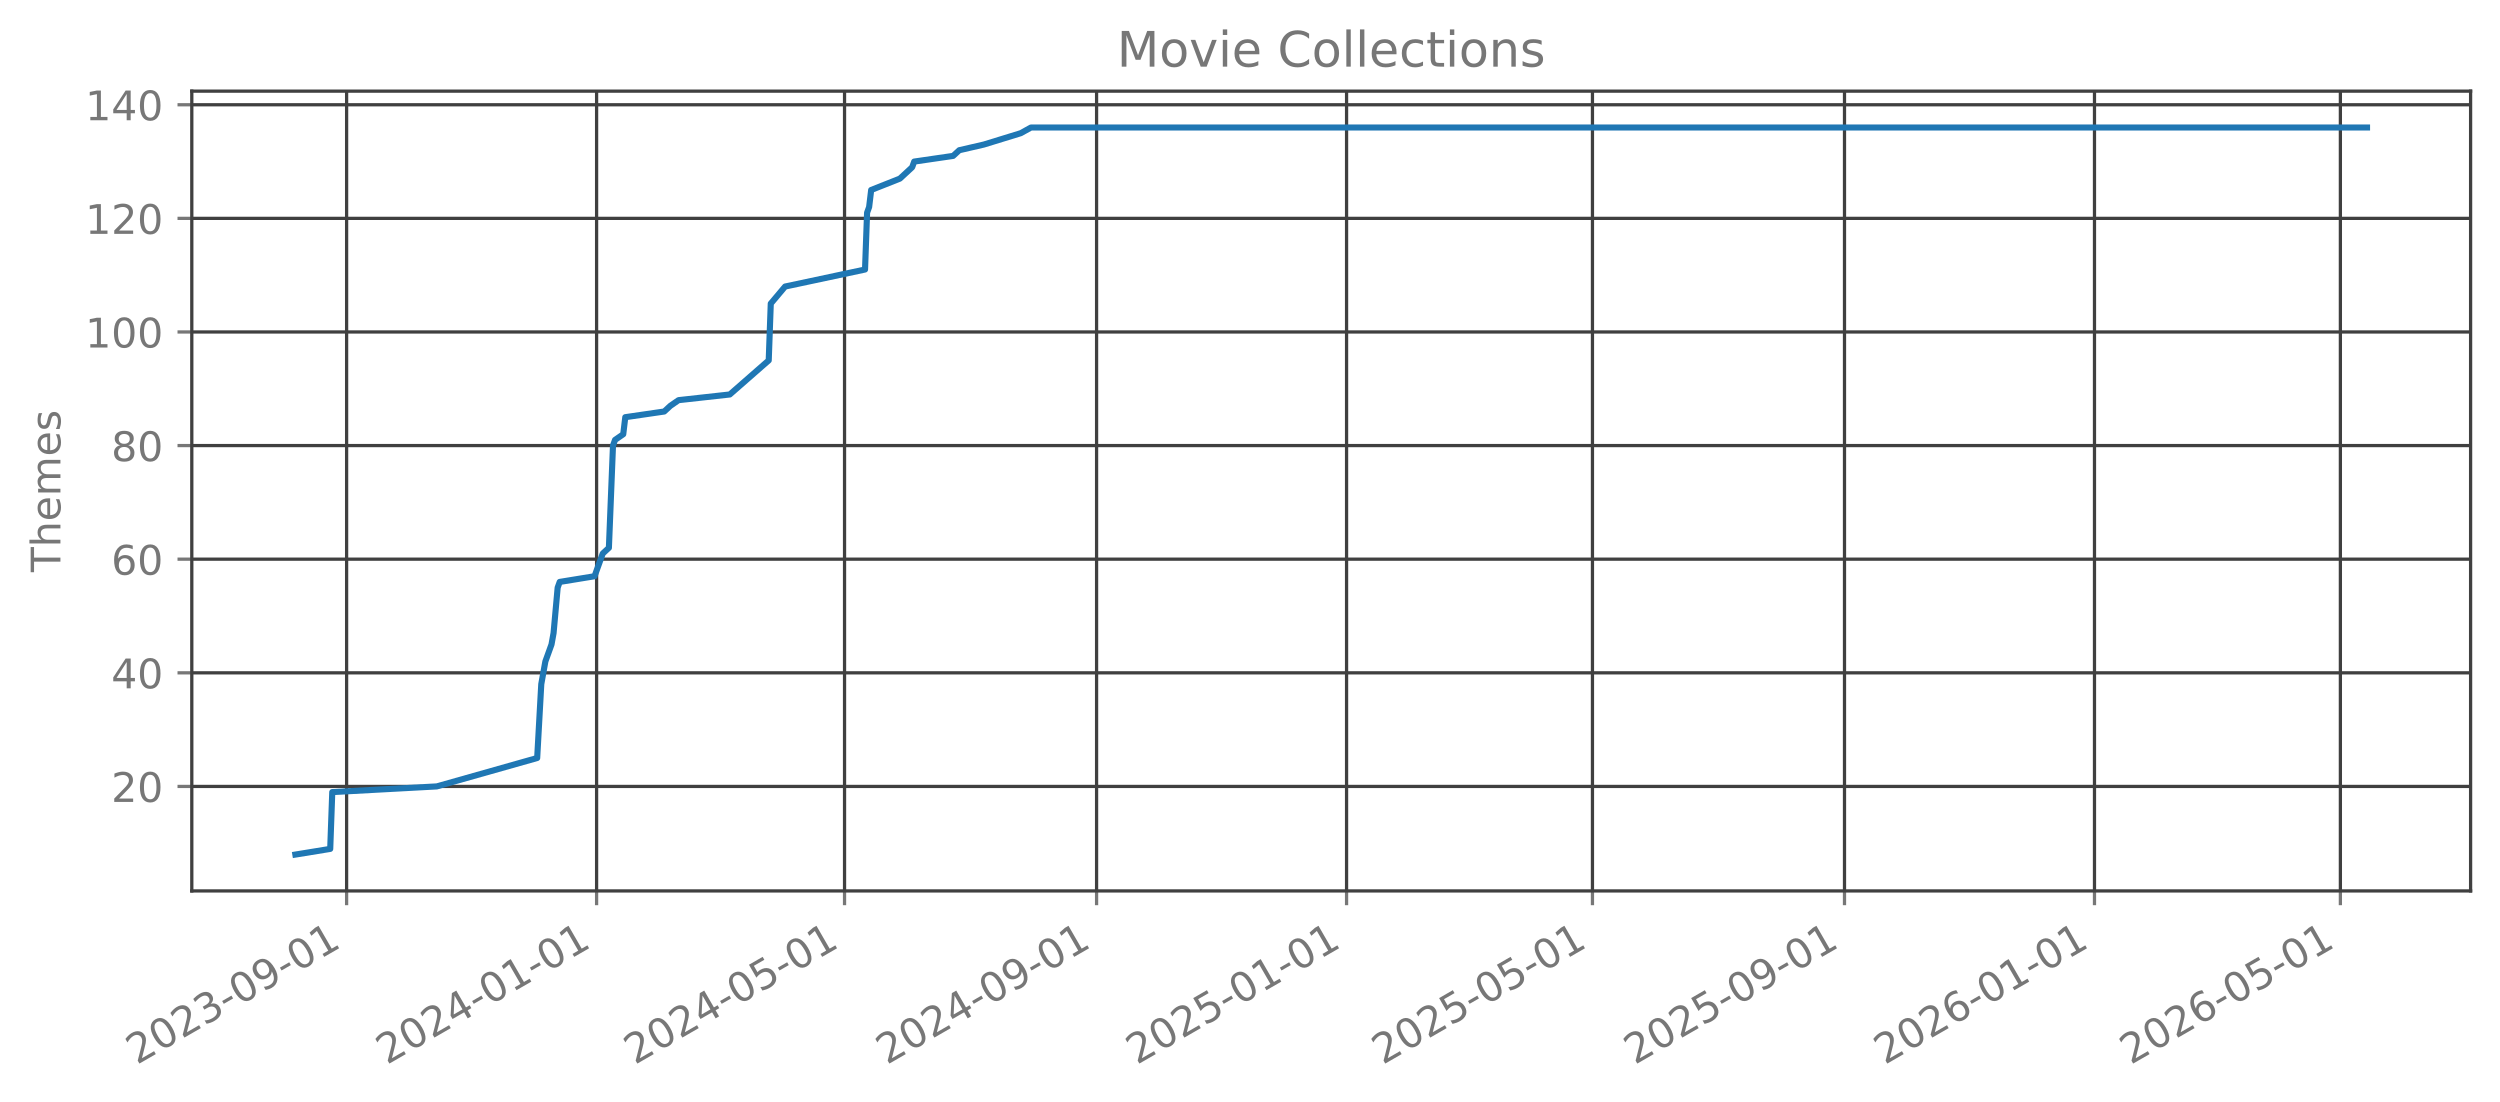
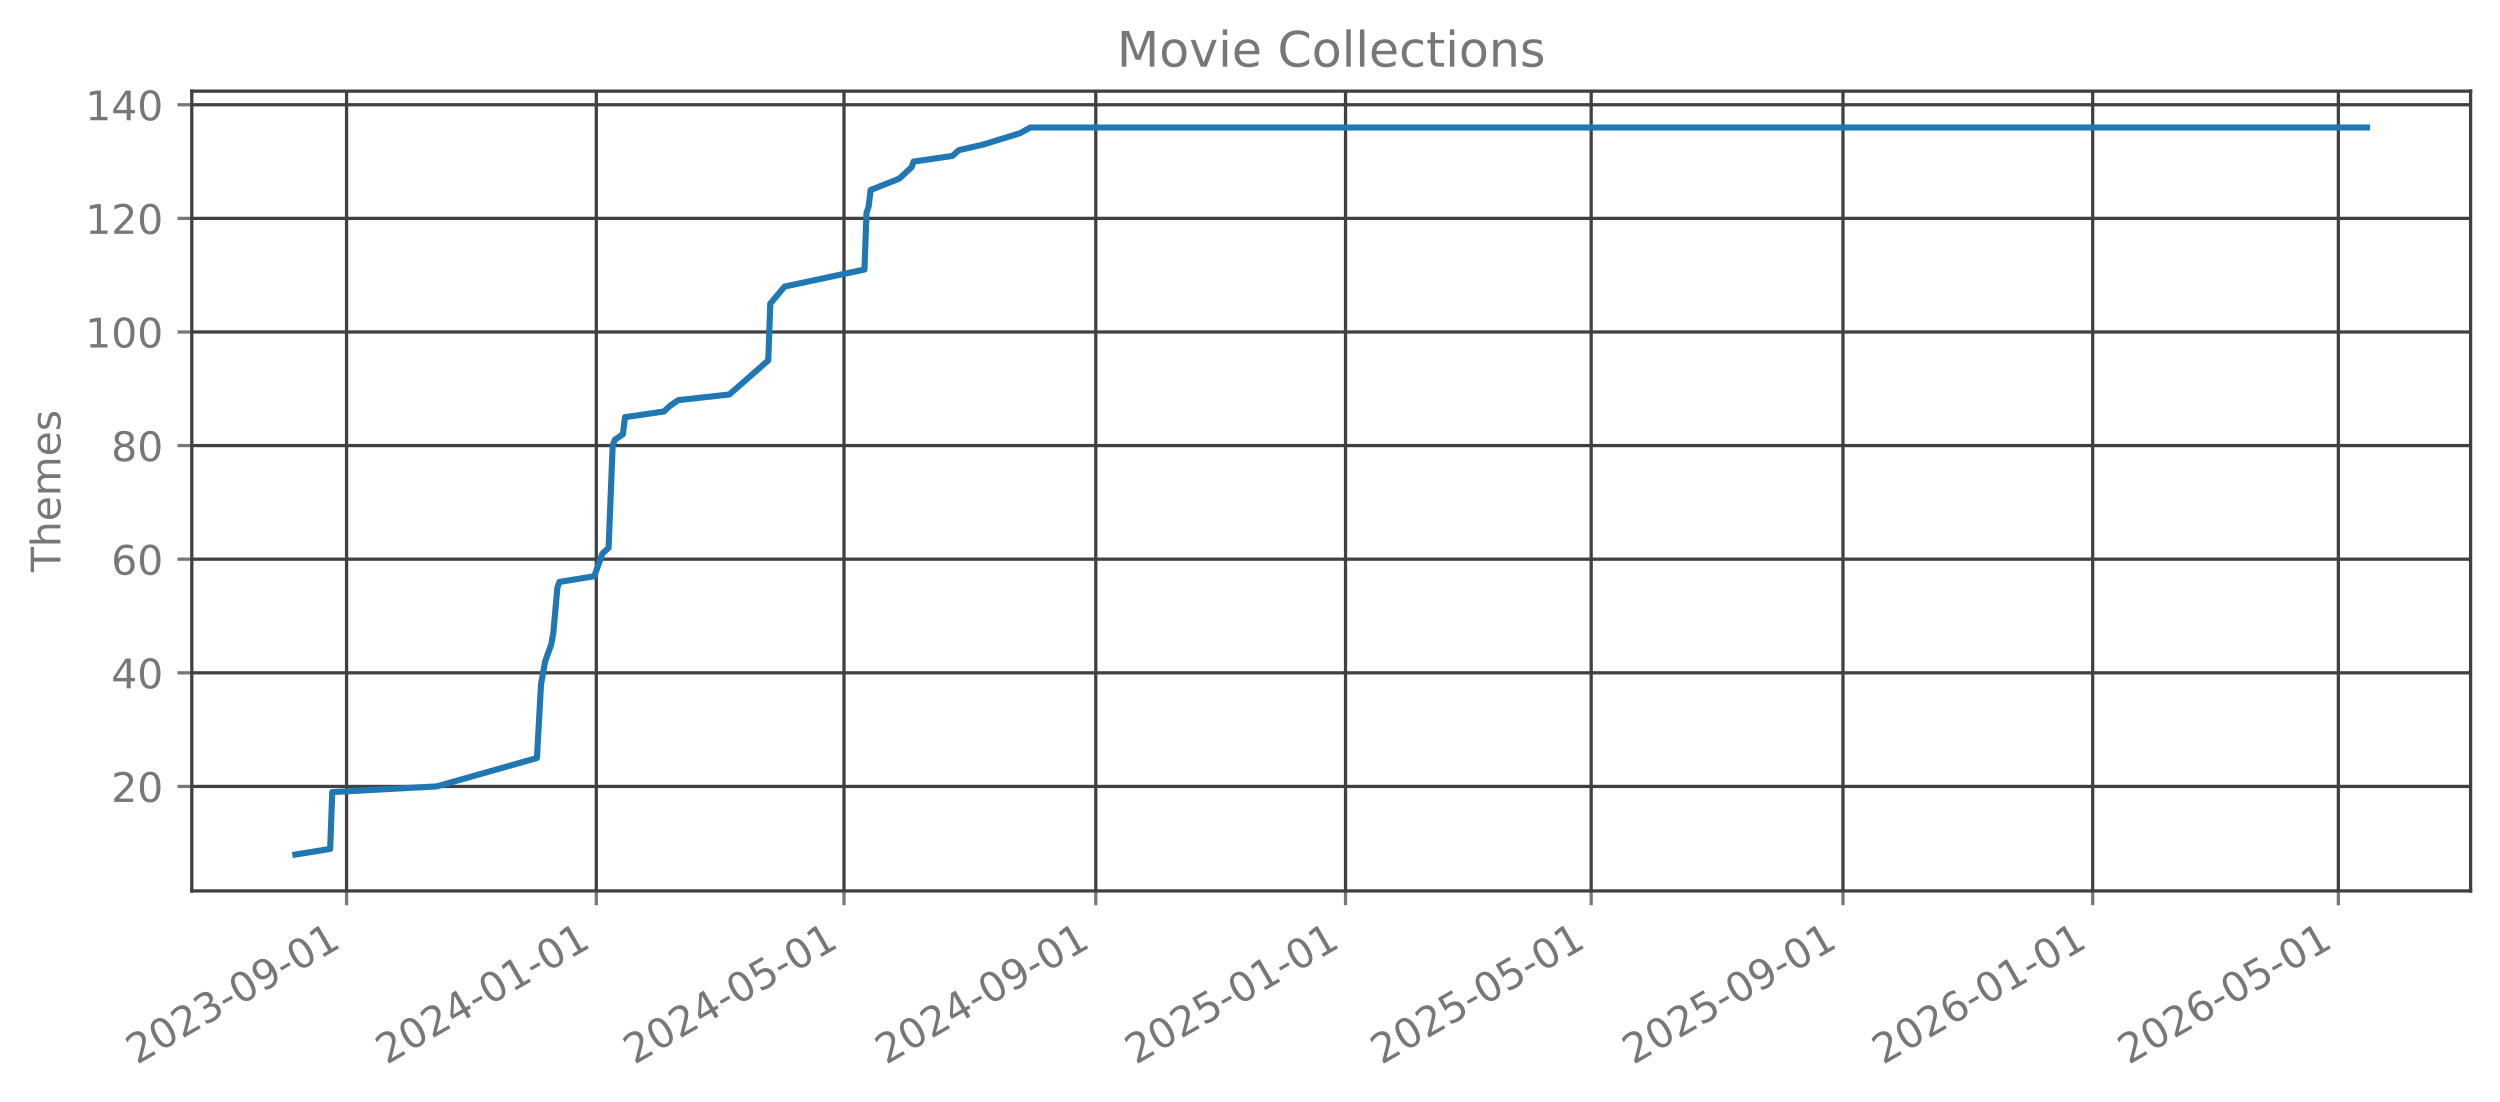
<svg xmlns="http://www.w3.org/2000/svg" xmlns:xlink="http://www.w3.org/1999/xlink" width="612.166pt" height="269.797pt" viewBox="0 0 612.166 269.797" version="1.1">
  <defs>
    <style type="text/css">*{stroke-linejoin: round; stroke-linecap: butt}</style>
  </defs>
  <g id="figure_1">
    <g id="patch_1">
      <path d="M 0 269.797  L 612.166 269.797  L 612.166 0  L 0 0  L 0 269.797  z " style="fill: none; opacity: 0" />
    </g>
    <g id="axes_1">
      <g id="patch_2">
        <path d="M 46.966 218.158  L 604.966 218.158  L 604.966 22.318  L 46.966 22.318  L 46.966 218.158  z " style="fill: none; opacity: 0" />
      </g>
      <g id="matplotlib.axis_1">
        <g id="xtick_1">
          <g id="line2d_1">
-             <path d="M 84.873 218.158  L 84.873 22.318  " clip-path="url(#p9f748b1e43)" style="fill: none; stroke: #404040; stroke-width: 0.8; stroke-linecap: square" />
+             <path d="M 84.861 218.158  L 84.861 22.318  " clip-path="url(#p1a452c15cf)" style="fill: none; stroke: #404040; stroke-width: 0.8; stroke-linecap: square" />
          </g>
          <g id="line2d_2">
            <defs>
-               <path id="m0e6f3beef8" d="M 0 0  L 0 3.5  " style="stroke: #777777; stroke-width: 0.8" />
+               <path id="me91f9dde58" d="M 0 0  L 0 3.5  " style="stroke: #777777; stroke-width: 0.8" />
            </defs>
            <g>
-               <use xlink:href="#m0e6f3beef8" x="84.873" y="218.158" style="fill: #777777; stroke: #777777; stroke-width: 0.8" />
+               <use xlink:href="#me91f9dde58" x="84.861" y="218.158" style="fill: #777777; stroke: #777777; stroke-width: 0.8" />
            </g>
          </g>
          <g id="text_1">
-             <g style="fill: #777777" transform="translate(33.50365 260.7964) rotate(-30) scale(0.1 -0.1)">
+             <g style="fill: #777777" transform="translate(33.49125 260.7964) rotate(-30) scale(0.1 -0.1)">
              <defs>
                <path id="DejaVuSans-32" d="M 1228 531  L 3431 531  L 3431 0  L 469 0  L 469 531  Q 828 903 1448 1529  Q 2069 2156 2228 2338  Q 2531 2678 2651 2914  Q 2772 3150 2772 3378  Q 2772 3750 2511 3984  Q 2250 4219 1831 4219  Q 1534 4219 1204 4116  Q 875 4013 500 3803  L 500 4441  Q 881 4594 1212 4672  Q 1544 4750 1819 4750  Q 2544 4750 2975 4387  Q 3406 4025 3406 3419  Q 3406 3131 3298 2873  Q 3191 2616 2906 2266  Q 2828 2175 2409 1742  Q 1991 1309 1228 531  z " transform="scale(0.015625)" />
                <path id="DejaVuSans-30" d="M 2034 4250  Q 1547 4250 1301 3770  Q 1056 3291 1056 2328  Q 1056 1369 1301 889  Q 1547 409 2034 409  Q 2525 409 2770 889  Q 3016 1369 3016 2328  Q 3016 3291 2770 3770  Q 2525 4250 2034 4250  z M 2034 4750  Q 2819 4750 3233 4129  Q 3647 3509 3647 2328  Q 3647 1150 3233 529  Q 2819 -91 2034 -91  Q 1250 -91 836 529  Q 422 1150 422 2328  Q 422 3509 836 4129  Q 1250 4750 2034 4750  z " transform="scale(0.015625)" />
                <path id="DejaVuSans-33" d="M 2597 2516  Q 3050 2419 3304 2112  Q 3559 1806 3559 1356  Q 3559 666 3084 287  Q 2609 -91 1734 -91  Q 1441 -91 1130 -33  Q 819 25 488 141  L 488 750  Q 750 597 1062 519  Q 1375 441 1716 441  Q 2309 441 2620 675  Q 2931 909 2931 1356  Q 2931 1769 2642 2001  Q 2353 2234 1838 2234  L 1294 2234  L 1294 2753  L 1863 2753  Q 2328 2753 2575 2939  Q 2822 3125 2822 3475  Q 2822 3834 2567 4026  Q 2313 4219 1838 4219  Q 1578 4219 1281 4162  Q 984 4106 628 3988  L 628 4550  Q 988 4650 1302 4700  Q 1616 4750 1894 4750  Q 2613 4750 3031 4423  Q 3450 4097 3450 3541  Q 3450 3153 3228 2886  Q 3006 2619 2597 2516  z " transform="scale(0.015625)" />
                <path id="DejaVuSans-2d" d="M 313 2009  L 1997 2009  L 1997 1497  L 313 1497  L 313 2009  z " transform="scale(0.015625)" />
                <path id="DejaVuSans-39" d="M 703 97  L 703 672  Q 941 559 1184 500  Q 1428 441 1663 441  Q 2288 441 2617 861  Q 2947 1281 2994 2138  Q 2813 1869 2534 1725  Q 2256 1581 1919 1581  Q 1219 1581 811 2004  Q 403 2428 403 3163  Q 403 3881 828 4315  Q 1253 4750 1959 4750  Q 2769 4750 3195 4129  Q 3622 3509 3622 2328  Q 3622 1225 3098 567  Q 2575 -91 1691 -91  Q 1453 -91 1209 -44  Q 966 3 703 97  z M 1959 2075  Q 2384 2075 2632 2365  Q 2881 2656 2881 3163  Q 2881 3666 2632 3958  Q 2384 4250 1959 4250  Q 1534 4250 1286 3958  Q 1038 3666 1038 3163  Q 1038 2656 1286 2365  Q 1534 2075 1959 2075  z " transform="scale(0.015625)" />
                <path id="DejaVuSans-31" d="M 794 531  L 1825 531  L 1825 4091  L 703 3866  L 703 4441  L 1819 4666  L 2450 4666  L 2450 531  L 3481 531  L 3481 0  L 794 0  L 794 531  z " transform="scale(0.015625)" />
              </defs>
              <use xlink:href="#DejaVuSans-32" />
              <use xlink:href="#DejaVuSans-30" transform="translate(63.62305 0)" />
              <use xlink:href="#DejaVuSans-32" transform="translate(127.2461 0)" />
              <use xlink:href="#DejaVuSans-33" transform="translate(190.8691 0)" />
              <use xlink:href="#DejaVuSans-2d" transform="translate(254.4922 0)" />
              <use xlink:href="#DejaVuSans-30" transform="translate(290.5762 0)" />
              <use xlink:href="#DejaVuSans-39" transform="translate(354.1992 0)" />
              <use xlink:href="#DejaVuSans-2d" transform="translate(417.8223 0)" />
              <use xlink:href="#DejaVuSans-30" transform="translate(453.9062 0)" />
              <use xlink:href="#DejaVuSans-31" transform="translate(517.5293 0)" />
            </g>
          </g>
        </g>
        <g id="xtick_2">
          <g id="line2d_3">
-             <path d="M 146.087 218.158  L 146.087 22.318  " clip-path="url(#p9f748b1e43)" style="fill: none; stroke: #404040; stroke-width: 0.8; stroke-linecap: square" />
+             <path d="M 146.014 218.158  L 146.014 22.318  " clip-path="url(#p1a452c15cf)" style="fill: none; stroke: #404040; stroke-width: 0.8; stroke-linecap: square" />
          </g>
          <g id="line2d_4">
            <g>
-               <use xlink:href="#m0e6f3beef8" x="146.087" y="218.158" style="fill: #777777; stroke: #777777; stroke-width: 0.8" />
+               <use xlink:href="#me91f9dde58" x="146.014" y="218.158" style="fill: #777777; stroke: #777777; stroke-width: 0.8" />
            </g>
          </g>
          <g id="text_2">
-             <g style="fill: #777777" transform="translate(94.71757 260.7964) rotate(-30) scale(0.1 -0.1)">
+             <g style="fill: #777777" transform="translate(94.64468 260.7964) rotate(-30) scale(0.1 -0.1)">
              <defs>
                <path id="DejaVuSans-34" d="M 2419 4116  L 825 1625  L 2419 1625  L 2419 4116  z M 2253 4666  L 3047 4666  L 3047 1625  L 3713 1625  L 3713 1100  L 3047 1100  L 3047 0  L 2419 0  L 2419 1100  L 313 1100  L 313 1709  L 2253 4666  z " transform="scale(0.015625)" />
              </defs>
              <use xlink:href="#DejaVuSans-32" />
              <use xlink:href="#DejaVuSans-30" transform="translate(63.62305 0)" />
              <use xlink:href="#DejaVuSans-32" transform="translate(127.2461 0)" />
              <use xlink:href="#DejaVuSans-34" transform="translate(190.8691 0)" />
              <use xlink:href="#DejaVuSans-2d" transform="translate(254.4922 0)" />
              <use xlink:href="#DejaVuSans-30" transform="translate(290.5762 0)" />
              <use xlink:href="#DejaVuSans-31" transform="translate(354.1992 0)" />
              <use xlink:href="#DejaVuSans-2d" transform="translate(417.8223 0)" />
              <use xlink:href="#DejaVuSans-30" transform="translate(453.9062 0)" />
              <use xlink:href="#DejaVuSans-31" transform="translate(517.5293 0)" />
            </g>
          </g>
        </g>
        <g id="xtick_3">
          <g id="line2d_5">
-             <path d="M 206.799 218.158  L 206.799 22.318  " clip-path="url(#p9f748b1e43)" style="fill: none; stroke: #404040; stroke-width: 0.8; stroke-linecap: square" />
+             <path d="M 206.666 218.158  L 206.666 22.318  " clip-path="url(#p1a452c15cf)" style="fill: none; stroke: #404040; stroke-width: 0.8; stroke-linecap: square" />
          </g>
          <g id="line2d_6">
            <g>
-               <use xlink:href="#m0e6f3beef8" x="206.799" y="218.158" style="fill: #777777; stroke: #777777; stroke-width: 0.8" />
+               <use xlink:href="#me91f9dde58" x="206.666" y="218.158" style="fill: #777777; stroke: #777777; stroke-width: 0.8" />
            </g>
          </g>
          <g id="text_3">
-             <g style="fill: #777777" transform="translate(155.4297 260.7964) rotate(-30) scale(0.1 -0.1)">
+             <g style="fill: #777777" transform="translate(155.2969 260.7964) rotate(-30) scale(0.1 -0.1)">
              <defs>
                <path id="DejaVuSans-35" d="M 691 4666  L 3169 4666  L 3169 4134  L 1269 4134  L 1269 2991  Q 1406 3038 1543 3061  Q 1681 3084 1819 3084  Q 2600 3084 3056 2656  Q 3513 2228 3513 1497  Q 3513 744 3044 326  Q 2575 -91 1722 -91  Q 1428 -91 1123 -41  Q 819 9 494 109  L 494 744  Q 775 591 1075 516  Q 1375 441 1709 441  Q 2250 441 2565 725  Q 2881 1009 2881 1497  Q 2881 1984 2565 2268  Q 2250 2553 1709 2553  Q 1456 2553 1204 2497  Q 953 2441 691 2322  L 691 4666  z " transform="scale(0.015625)" />
              </defs>
              <use xlink:href="#DejaVuSans-32" />
              <use xlink:href="#DejaVuSans-30" transform="translate(63.62305 0)" />
              <use xlink:href="#DejaVuSans-32" transform="translate(127.2461 0)" />
              <use xlink:href="#DejaVuSans-34" transform="translate(190.8691 0)" />
              <use xlink:href="#DejaVuSans-2d" transform="translate(254.4922 0)" />
              <use xlink:href="#DejaVuSans-30" transform="translate(290.5762 0)" />
              <use xlink:href="#DejaVuSans-35" transform="translate(354.1992 0)" />
              <use xlink:href="#DejaVuSans-2d" transform="translate(417.8223 0)" />
              <use xlink:href="#DejaVuSans-30" transform="translate(453.9062 0)" />
              <use xlink:href="#DejaVuSans-31" transform="translate(517.5293 0)" />
            </g>
          </g>
        </g>
        <g id="xtick_4">
          <g id="line2d_7">
-             <path d="M 268.515 218.158  L 268.515 22.318  " clip-path="url(#p9f748b1e43)" style="fill: none; stroke: #404040; stroke-width: 0.8; stroke-linecap: square" />
+             <path d="M 268.321 218.158  L 268.321 22.318  " clip-path="url(#p1a452c15cf)" style="fill: none; stroke: #404040; stroke-width: 0.8; stroke-linecap: square" />
          </g>
          <g id="line2d_8">
            <g>
-               <use xlink:href="#m0e6f3beef8" x="268.515" y="218.158" style="fill: #777777; stroke: #777777; stroke-width: 0.8" />
+               <use xlink:href="#me91f9dde58" x="268.321" y="218.158" style="fill: #777777; stroke: #777777; stroke-width: 0.8" />
            </g>
          </g>
          <g id="text_4">
-             <g style="fill: #777777" transform="translate(217.1454 260.7964) rotate(-30) scale(0.1 -0.1)">
+             <g style="fill: #777777" transform="translate(216.9515 260.7964) rotate(-30) scale(0.1 -0.1)">
              <use xlink:href="#DejaVuSans-32" />
              <use xlink:href="#DejaVuSans-30" transform="translate(63.62305 0)" />
              <use xlink:href="#DejaVuSans-32" transform="translate(127.2461 0)" />
              <use xlink:href="#DejaVuSans-34" transform="translate(190.8691 0)" />
              <use xlink:href="#DejaVuSans-2d" transform="translate(254.4922 0)" />
              <use xlink:href="#DejaVuSans-30" transform="translate(290.5762 0)" />
              <use xlink:href="#DejaVuSans-39" transform="translate(354.1992 0)" />
              <use xlink:href="#DejaVuSans-2d" transform="translate(417.8223 0)" />
              <use xlink:href="#DejaVuSans-30" transform="translate(453.9062 0)" />
              <use xlink:href="#DejaVuSans-31" transform="translate(517.5293 0)" />
            </g>
          </g>
        </g>
        <g id="xtick_5">
          <g id="line2d_9">
-             <path d="M 329.729 218.158  L 329.729 22.318  " clip-path="url(#p9f748b1e43)" style="fill: none; stroke: #404040; stroke-width: 0.8; stroke-linecap: square" />
+             <path d="M 329.474 218.158  L 329.474 22.318  " clip-path="url(#p1a452c15cf)" style="fill: none; stroke: #404040; stroke-width: 0.8; stroke-linecap: square" />
          </g>
          <g id="line2d_10">
            <g>
-               <use xlink:href="#m0e6f3beef8" x="329.729" y="218.158" style="fill: #777777; stroke: #777777; stroke-width: 0.8" />
+               <use xlink:href="#me91f9dde58" x="329.474" y="218.158" style="fill: #777777; stroke: #777777; stroke-width: 0.8" />
            </g>
          </g>
          <g id="text_5">
-             <g style="fill: #777777" transform="translate(278.3593 260.7964) rotate(-30) scale(0.1 -0.1)">
+             <g style="fill: #777777" transform="translate(278.105 260.7964) rotate(-30) scale(0.1 -0.1)">
              <use xlink:href="#DejaVuSans-32" />
              <use xlink:href="#DejaVuSans-30" transform="translate(63.62305 0)" />
              <use xlink:href="#DejaVuSans-32" transform="translate(127.2461 0)" />
              <use xlink:href="#DejaVuSans-35" transform="translate(190.8691 0)" />
              <use xlink:href="#DejaVuSans-2d" transform="translate(254.4922 0)" />
              <use xlink:href="#DejaVuSans-30" transform="translate(290.5762 0)" />
              <use xlink:href="#DejaVuSans-31" transform="translate(354.1992 0)" />
              <use xlink:href="#DejaVuSans-2d" transform="translate(417.8223 0)" />
              <use xlink:href="#DejaVuSans-30" transform="translate(453.9062 0)" />
              <use xlink:href="#DejaVuSans-31" transform="translate(517.5293 0)" />
            </g>
          </g>
        </g>
        <g id="xtick_6">
          <g id="line2d_11">
-             <path d="M 389.939 218.158  L 389.939 22.318  " clip-path="url(#p9f748b1e43)" style="fill: none; stroke: #404040; stroke-width: 0.8; stroke-linecap: square" />
+             <path d="M 389.625 218.158  L 389.625 22.318  " clip-path="url(#p1a452c15cf)" style="fill: none; stroke: #404040; stroke-width: 0.8; stroke-linecap: square" />
          </g>
          <g id="line2d_12">
            <g>
-               <use xlink:href="#m0e6f3beef8" x="389.939" y="218.158" style="fill: #777777; stroke: #777777; stroke-width: 0.8" />
+               <use xlink:href="#me91f9dde58" x="389.625" y="218.158" style="fill: #777777; stroke: #777777; stroke-width: 0.8" />
            </g>
          </g>
          <g id="text_6">
-             <g style="fill: #777777" transform="translate(338.5697 260.7964) rotate(-30) scale(0.1 -0.1)">
+             <g style="fill: #777777" transform="translate(338.2559 260.7964) rotate(-30) scale(0.1 -0.1)">
              <use xlink:href="#DejaVuSans-32" />
              <use xlink:href="#DejaVuSans-30" transform="translate(63.62305 0)" />
              <use xlink:href="#DejaVuSans-32" transform="translate(127.2461 0)" />
              <use xlink:href="#DejaVuSans-35" transform="translate(190.8691 0)" />
              <use xlink:href="#DejaVuSans-2d" transform="translate(254.4922 0)" />
              <use xlink:href="#DejaVuSans-30" transform="translate(290.5762 0)" />
              <use xlink:href="#DejaVuSans-35" transform="translate(354.1992 0)" />
              <use xlink:href="#DejaVuSans-2d" transform="translate(417.8223 0)" />
              <use xlink:href="#DejaVuSans-30" transform="translate(453.9062 0)" />
              <use xlink:href="#DejaVuSans-31" transform="translate(517.5293 0)" />
            </g>
          </g>
        </g>
        <g id="xtick_7">
          <g id="line2d_13">
-             <path d="M 451.655 218.158  L 451.655 22.318  " clip-path="url(#p9f748b1e43)" style="fill: none; stroke: #404040; stroke-width: 0.8; stroke-linecap: square" />
+             <path d="M 451.28 218.158  L 451.28 22.318  " clip-path="url(#p1a452c15cf)" style="fill: none; stroke: #404040; stroke-width: 0.8; stroke-linecap: square" />
          </g>
          <g id="line2d_14">
            <g>
-               <use xlink:href="#m0e6f3beef8" x="451.655" y="218.158" style="fill: #777777; stroke: #777777; stroke-width: 0.8" />
+               <use xlink:href="#me91f9dde58" x="451.28" y="218.158" style="fill: #777777; stroke: #777777; stroke-width: 0.8" />
            </g>
          </g>
          <g id="text_7">
-             <g style="fill: #777777" transform="translate(400.2854 260.7964) rotate(-30) scale(0.1 -0.1)">
+             <g style="fill: #777777" transform="translate(399.9106 260.7964) rotate(-30) scale(0.1 -0.1)">
              <use xlink:href="#DejaVuSans-32" />
              <use xlink:href="#DejaVuSans-30" transform="translate(63.62305 0)" />
              <use xlink:href="#DejaVuSans-32" transform="translate(127.2461 0)" />
              <use xlink:href="#DejaVuSans-35" transform="translate(190.8691 0)" />
              <use xlink:href="#DejaVuSans-2d" transform="translate(254.4922 0)" />
              <use xlink:href="#DejaVuSans-30" transform="translate(290.5762 0)" />
              <use xlink:href="#DejaVuSans-39" transform="translate(354.1992 0)" />
              <use xlink:href="#DejaVuSans-2d" transform="translate(417.8223 0)" />
              <use xlink:href="#DejaVuSans-30" transform="translate(453.9062 0)" />
              <use xlink:href="#DejaVuSans-31" transform="translate(517.5293 0)" />
            </g>
          </g>
        </g>
        <g id="xtick_8">
          <g id="line2d_15">
-             <path d="M 512.869 218.158  L 512.869 22.318  " clip-path="url(#p9f748b1e43)" style="fill: none; stroke: #404040; stroke-width: 0.8; stroke-linecap: square" />
+             <path d="M 512.433 218.158  L 512.433 22.318  " clip-path="url(#p1a452c15cf)" style="fill: none; stroke: #404040; stroke-width: 0.8; stroke-linecap: square" />
          </g>
          <g id="line2d_16">
            <g>
-               <use xlink:href="#m0e6f3beef8" x="512.869" y="218.158" style="fill: #777777; stroke: #777777; stroke-width: 0.8" />
+               <use xlink:href="#me91f9dde58" x="512.433" y="218.158" style="fill: #777777; stroke: #777777; stroke-width: 0.8" />
            </g>
          </g>
          <g id="text_8">
-             <g style="fill: #777777" transform="translate(461.4993 260.7964) rotate(-30) scale(0.1 -0.1)">
+             <g style="fill: #777777" transform="translate(461.064 260.7964) rotate(-30) scale(0.1 -0.1)">
              <defs>
                <path id="DejaVuSans-36" d="M 2113 2584  Q 1688 2584 1439 2293  Q 1191 2003 1191 1497  Q 1191 994 1439 701  Q 1688 409 2113 409  Q 2538 409 2786 701  Q 3034 994 3034 1497  Q 3034 2003 2786 2293  Q 2538 2584 2113 2584  z M 3366 4563  L 3366 3988  Q 3128 4100 2886 4159  Q 2644 4219 2406 4219  Q 1781 4219 1451 3797  Q 1122 3375 1075 2522  Q 1259 2794 1537 2939  Q 1816 3084 2150 3084  Q 2853 3084 3261 2657  Q 3669 2231 3669 1497  Q 3669 778 3244 343  Q 2819 -91 2113 -91  Q 1303 -91 875 529  Q 447 1150 447 2328  Q 447 3434 972 4092  Q 1497 4750 2381 4750  Q 2619 4750 2861 4703  Q 3103 4656 3366 4563  z " transform="scale(0.015625)" />
              </defs>
              <use xlink:href="#DejaVuSans-32" />
              <use xlink:href="#DejaVuSans-30" transform="translate(63.62305 0)" />
              <use xlink:href="#DejaVuSans-32" transform="translate(127.2461 0)" />
              <use xlink:href="#DejaVuSans-36" transform="translate(190.8691 0)" />
              <use xlink:href="#DejaVuSans-2d" transform="translate(254.4922 0)" />
              <use xlink:href="#DejaVuSans-30" transform="translate(290.5762 0)" />
              <use xlink:href="#DejaVuSans-31" transform="translate(354.1992 0)" />
              <use xlink:href="#DejaVuSans-2d" transform="translate(417.8223 0)" />
              <use xlink:href="#DejaVuSans-30" transform="translate(453.9062 0)" />
              <use xlink:href="#DejaVuSans-31" transform="translate(517.5293 0)" />
            </g>
          </g>
        </g>
        <g id="xtick_9">
          <g id="line2d_17">
-             <path d="M 573.079 218.158  L 573.079 22.318  " clip-path="url(#p9f748b1e43)" style="fill: none; stroke: #404040; stroke-width: 0.8; stroke-linecap: square" />
+             <path d="M 572.584 218.158  L 572.584 22.318  " clip-path="url(#p1a452c15cf)" style="fill: none; stroke: #404040; stroke-width: 0.8; stroke-linecap: square" />
          </g>
          <g id="line2d_18">
            <g>
-               <use xlink:href="#m0e6f3beef8" x="573.079" y="218.158" style="fill: #777777; stroke: #777777; stroke-width: 0.8" />
+               <use xlink:href="#me91f9dde58" x="572.584" y="218.158" style="fill: #777777; stroke: #777777; stroke-width: 0.8" />
            </g>
          </g>
          <g id="text_9">
-             <g style="fill: #777777" transform="translate(521.7097 260.7964) rotate(-30) scale(0.1 -0.1)">
+             <g style="fill: #777777" transform="translate(521.2149 260.7964) rotate(-30) scale(0.1 -0.1)">
              <use xlink:href="#DejaVuSans-32" />
              <use xlink:href="#DejaVuSans-30" transform="translate(63.62305 0)" />
              <use xlink:href="#DejaVuSans-32" transform="translate(127.2461 0)" />
              <use xlink:href="#DejaVuSans-36" transform="translate(190.8691 0)" />
              <use xlink:href="#DejaVuSans-2d" transform="translate(254.4922 0)" />
              <use xlink:href="#DejaVuSans-30" transform="translate(290.5762 0)" />
              <use xlink:href="#DejaVuSans-35" transform="translate(354.1992 0)" />
              <use xlink:href="#DejaVuSans-2d" transform="translate(417.8223 0)" />
              <use xlink:href="#DejaVuSans-30" transform="translate(453.9062 0)" />
              <use xlink:href="#DejaVuSans-31" transform="translate(517.5293 0)" />
            </g>
          </g>
        </g>
      </g>
      <g id="matplotlib.axis_2">
        <g id="ytick_1">
          <g id="line2d_19">
-             <path d="M 46.966 192.565  L 604.966 192.565  " clip-path="url(#p9f748b1e43)" style="fill: none; stroke: #404040; stroke-width: 0.8; stroke-linecap: square" />
+             <path d="M 46.966 192.565  L 604.966 192.565  " clip-path="url(#p1a452c15cf)" style="fill: none; stroke: #404040; stroke-width: 0.8; stroke-linecap: square" />
          </g>
          <g id="line2d_20">
            <defs>
-               <path id="m656a044077" d="M 0 0  L -3.5 0  " style="stroke: #777777; stroke-width: 0.8" />
+               <path id="mb62f46ddcc" d="M 0 0  L -3.5 0  " style="stroke: #777777; stroke-width: 0.8" />
            </defs>
            <g>
-               <use xlink:href="#m656a044077" x="46.966" y="192.565" style="fill: #777777; stroke: #777777; stroke-width: 0.8" />
+               <use xlink:href="#mb62f46ddcc" x="46.966" y="192.565" style="fill: #777777; stroke: #777777; stroke-width: 0.8" />
            </g>
          </g>
          <g id="text_10">
            <g style="fill: #777777" transform="translate(27.24063 196.3646) scale(0.1 -0.1)">
              <use xlink:href="#DejaVuSans-32" />
              <use xlink:href="#DejaVuSans-30" transform="translate(63.62305 0)" />
            </g>
          </g>
        </g>
        <g id="ytick_2">
          <g id="line2d_21">
-             <path d="M 46.966 164.747  L 604.966 164.747  " clip-path="url(#p9f748b1e43)" style="fill: none; stroke: #404040; stroke-width: 0.8; stroke-linecap: square" />
+             <path d="M 46.966 164.747  L 604.966 164.747  " clip-path="url(#p1a452c15cf)" style="fill: none; stroke: #404040; stroke-width: 0.8; stroke-linecap: square" />
          </g>
          <g id="line2d_22">
            <g>
-               <use xlink:href="#m656a044077" x="46.966" y="164.747" style="fill: #777777; stroke: #777777; stroke-width: 0.8" />
+               <use xlink:href="#mb62f46ddcc" x="46.966" y="164.747" style="fill: #777777; stroke: #777777; stroke-width: 0.8" />
            </g>
          </g>
          <g id="text_11">
            <g style="fill: #777777" transform="translate(27.24063 168.5464) scale(0.1 -0.1)">
              <use xlink:href="#DejaVuSans-34" />
              <use xlink:href="#DejaVuSans-30" transform="translate(63.62305 0)" />
            </g>
          </g>
        </g>
        <g id="ytick_3">
          <g id="line2d_23">
-             <path d="M 46.966 136.929  L 604.966 136.929  " clip-path="url(#p9f748b1e43)" style="fill: none; stroke: #404040; stroke-width: 0.8; stroke-linecap: square" />
+             <path d="M 46.966 136.929  L 604.966 136.929  " clip-path="url(#p1a452c15cf)" style="fill: none; stroke: #404040; stroke-width: 0.8; stroke-linecap: square" />
          </g>
          <g id="line2d_24">
            <g>
-               <use xlink:href="#m656a044077" x="46.966" y="136.929" style="fill: #777777; stroke: #777777; stroke-width: 0.8" />
+               <use xlink:href="#mb62f46ddcc" x="46.966" y="136.929" style="fill: #777777; stroke: #777777; stroke-width: 0.8" />
            </g>
          </g>
          <g id="text_12">
            <g style="fill: #777777" transform="translate(27.24063 140.7283) scale(0.1 -0.1)">
              <use xlink:href="#DejaVuSans-36" />
              <use xlink:href="#DejaVuSans-30" transform="translate(63.62305 0)" />
            </g>
          </g>
        </g>
        <g id="ytick_4">
          <g id="line2d_25">
-             <path d="M 46.966 109.111  L 604.966 109.111  " clip-path="url(#p9f748b1e43)" style="fill: none; stroke: #404040; stroke-width: 0.8; stroke-linecap: square" />
+             <path d="M 46.966 109.111  L 604.966 109.111  " clip-path="url(#p1a452c15cf)" style="fill: none; stroke: #404040; stroke-width: 0.8; stroke-linecap: square" />
          </g>
          <g id="line2d_26">
            <g>
-               <use xlink:href="#m656a044077" x="46.966" y="109.111" style="fill: #777777; stroke: #777777; stroke-width: 0.8" />
+               <use xlink:href="#mb62f46ddcc" x="46.966" y="109.111" style="fill: #777777; stroke: #777777; stroke-width: 0.8" />
            </g>
          </g>
          <g id="text_13">
            <g style="fill: #777777" transform="translate(27.24063 112.9101) scale(0.1 -0.1)">
              <defs>
                <path id="DejaVuSans-38" d="M 2034 2216  Q 1584 2216 1326 1975  Q 1069 1734 1069 1313  Q 1069 891 1326 650  Q 1584 409 2034 409  Q 2484 409 2743 651  Q 3003 894 3003 1313  Q 3003 1734 2745 1975  Q 2488 2216 2034 2216  z M 1403 2484  Q 997 2584 770 2862  Q 544 3141 544 3541  Q 544 4100 942 4425  Q 1341 4750 2034 4750  Q 2731 4750 3128 4425  Q 3525 4100 3525 3541  Q 3525 3141 3298 2862  Q 3072 2584 2669 2484  Q 3125 2378 3379 2068  Q 3634 1759 3634 1313  Q 3634 634 3220 271  Q 2806 -91 2034 -91  Q 1263 -91 848 271  Q 434 634 434 1313  Q 434 1759 690 2068  Q 947 2378 1403 2484  z M 1172 3481  Q 1172 3119 1398 2916  Q 1625 2713 2034 2713  Q 2441 2713 2670 2916  Q 2900 3119 2900 3481  Q 2900 3844 2670 4047  Q 2441 4250 2034 4250  Q 1625 4250 1398 4047  Q 1172 3844 1172 3481  z " transform="scale(0.015625)" />
              </defs>
              <use xlink:href="#DejaVuSans-38" />
              <use xlink:href="#DejaVuSans-30" transform="translate(63.62305 0)" />
            </g>
          </g>
        </g>
        <g id="ytick_5">
          <g id="line2d_27">
-             <path d="M 46.966 81.293  L 604.966 81.293  " clip-path="url(#p9f748b1e43)" style="fill: none; stroke: #404040; stroke-width: 0.8; stroke-linecap: square" />
+             <path d="M 46.966 81.293  L 604.966 81.293  " clip-path="url(#p1a452c15cf)" style="fill: none; stroke: #404040; stroke-width: 0.8; stroke-linecap: square" />
          </g>
          <g id="line2d_28">
            <g>
-               <use xlink:href="#m656a044077" x="46.966" y="81.293" style="fill: #777777; stroke: #777777; stroke-width: 0.8" />
+               <use xlink:href="#mb62f46ddcc" x="46.966" y="81.293" style="fill: #777777; stroke: #777777; stroke-width: 0.8" />
            </g>
          </g>
          <g id="text_14">
            <g style="fill: #777777" transform="translate(20.87813 85.09189) scale(0.1 -0.1)">
              <use xlink:href="#DejaVuSans-31" />
              <use xlink:href="#DejaVuSans-30" transform="translate(63.62305 0)" />
              <use xlink:href="#DejaVuSans-30" transform="translate(127.2461 0)" />
            </g>
          </g>
        </g>
        <g id="ytick_6">
          <g id="line2d_29">
-             <path d="M 46.966 53.474  L 604.966 53.474  " clip-path="url(#p9f748b1e43)" style="fill: none; stroke: #404040; stroke-width: 0.8; stroke-linecap: square" />
+             <path d="M 46.966 53.474  L 604.966 53.474  " clip-path="url(#p1a452c15cf)" style="fill: none; stroke: #404040; stroke-width: 0.8; stroke-linecap: square" />
          </g>
          <g id="line2d_30">
            <g>
-               <use xlink:href="#m656a044077" x="46.966" y="53.474" style="fill: #777777; stroke: #777777; stroke-width: 0.8" />
+               <use xlink:href="#mb62f46ddcc" x="46.966" y="53.474" style="fill: #777777; stroke: #777777; stroke-width: 0.8" />
            </g>
          </g>
          <g id="text_15">
            <g style="fill: #777777" transform="translate(20.87813 57.27371) scale(0.1 -0.1)">
              <use xlink:href="#DejaVuSans-31" />
              <use xlink:href="#DejaVuSans-32" transform="translate(63.62305 0)" />
              <use xlink:href="#DejaVuSans-30" transform="translate(127.2461 0)" />
            </g>
          </g>
        </g>
        <g id="ytick_7">
          <g id="line2d_31">
-             <path d="M 46.966 25.656  L 604.966 25.656  " clip-path="url(#p9f748b1e43)" style="fill: none; stroke: #404040; stroke-width: 0.8; stroke-linecap: square" />
+             <path d="M 46.966 25.656  L 604.966 25.656  " clip-path="url(#p1a452c15cf)" style="fill: none; stroke: #404040; stroke-width: 0.8; stroke-linecap: square" />
          </g>
          <g id="line2d_32">
            <g>
-               <use xlink:href="#m656a044077" x="46.966" y="25.656" style="fill: #777777; stroke: #777777; stroke-width: 0.8" />
+               <use xlink:href="#mb62f46ddcc" x="46.966" y="25.656" style="fill: #777777; stroke: #777777; stroke-width: 0.8" />
            </g>
          </g>
          <g id="text_16">
            <g style="fill: #777777" transform="translate(20.87813 29.45553) scale(0.1 -0.1)">
              <use xlink:href="#DejaVuSans-31" />
              <use xlink:href="#DejaVuSans-34" transform="translate(63.62305 0)" />
              <use xlink:href="#DejaVuSans-30" transform="translate(127.2461 0)" />
            </g>
          </g>
        </g>
        <g id="text_17">
          <g style="fill: #777777" transform="translate(14.79844 140.0889) rotate(-90) scale(0.1 -0.1)">
            <defs>
              <path id="DejaVuSans-54" d="M -19 4666  L 3928 4666  L 3928 4134  L 2272 4134  L 2272 0  L 1638 0  L 1638 4134  L -19 4134  L -19 4666  z " transform="scale(0.015625)" />
              <path id="DejaVuSans-68" d="M 3513 2113  L 3513 0  L 2938 0  L 2938 2094  Q 2938 2591 2744 2837  Q 2550 3084 2163 3084  Q 1697 3084 1428 2787  Q 1159 2491 1159 1978  L 1159 0  L 581 0  L 581 4863  L 1159 4863  L 1159 2956  Q 1366 3272 1645 3428  Q 1925 3584 2291 3584  Q 2894 3584 3203 3211  Q 3513 2838 3513 2113  z " transform="scale(0.015625)" />
              <path id="DejaVuSans-65" d="M 3597 1894  L 3597 1613  L 953 1613  Q 991 1019 1311 708  Q 1631 397 2203 397  Q 2534 397 2845 478  Q 3156 559 3463 722  L 3463 178  Q 3153 47 2828 -22  Q 2503 -91 2169 -91  Q 1331 -91 842 396  Q 353 884 353 1716  Q 353 2575 817 3079  Q 1281 3584 2069 3584  Q 2775 3584 3186 3129  Q 3597 2675 3597 1894  z M 3022 2063  Q 3016 2534 2758 2815  Q 2500 3097 2075 3097  Q 1594 3097 1305 2825  Q 1016 2553 972 2059  L 3022 2063  z " transform="scale(0.015625)" />
              <path id="DejaVuSans-6d" d="M 3328 2828  Q 3544 3216 3844 3400  Q 4144 3584 4550 3584  Q 5097 3584 5394 3201  Q 5691 2819 5691 2113  L 5691 0  L 5113 0  L 5113 2094  Q 5113 2597 4934 2840  Q 4756 3084 4391 3084  Q 3944 3084 3684 2787  Q 3425 2491 3425 1978  L 3425 0  L 2847 0  L 2847 2094  Q 2847 2600 2669 2842  Q 2491 3084 2119 3084  Q 1678 3084 1418 2786  Q 1159 2488 1159 1978  L 1159 0  L 581 0  L 581 3500  L 1159 3500  L 1159 2956  Q 1356 3278 1631 3431  Q 1906 3584 2284 3584  Q 2666 3584 2933 3390  Q 3200 3197 3328 2828  z " transform="scale(0.015625)" />
              <path id="DejaVuSans-73" d="M 2834 3397  L 2834 2853  Q 2591 2978 2328 3040  Q 2066 3103 1784 3103  Q 1356 3103 1142 2972  Q 928 2841 928 2578  Q 928 2378 1081 2264  Q 1234 2150 1697 2047  L 1894 2003  Q 2506 1872 2764 1633  Q 3022 1394 3022 966  Q 3022 478 2636 193  Q 2250 -91 1575 -91  Q 1294 -91 989 -36  Q 684 19 347 128  L 347 722  Q 666 556 975 473  Q 1284 391 1588 391  Q 1994 391 2212 530  Q 2431 669 2431 922  Q 2431 1156 2273 1281  Q 2116 1406 1581 1522  L 1381 1569  Q 847 1681 609 1914  Q 372 2147 372 2553  Q 372 3047 722 3315  Q 1072 3584 1716 3584  Q 2034 3584 2315 3537  Q 2597 3491 2834 3397  z " transform="scale(0.015625)" />
            </defs>
            <use xlink:href="#DejaVuSans-54" />
            <use xlink:href="#DejaVuSans-68" transform="translate(61.08398 0)" />
            <use xlink:href="#DejaVuSans-65" transform="translate(124.4629 0)" />
            <use xlink:href="#DejaVuSans-6d" transform="translate(185.9863 0)" />
            <use xlink:href="#DejaVuSans-65" transform="translate(283.3984 0)" />
            <use xlink:href="#DejaVuSans-73" transform="translate(344.9219 0)" />
          </g>
        </g>
      </g>
      <g id="line2d_33">
-         <path d="M 72.329 209.256  L 80.859 207.865  L 81.361 193.956  L 106.95 192.565  L 131.536 185.611  L 132.54 167.529  L 133.543 161.965  L 134.547 159.184  L 135.048 157.793  L 135.55 155.011  L 136.554 143.884  L 137.055 142.493  L 145.585 141.102  L 147.091 136.929  L 147.592 135.538  L 149.098 134.147  L 150.101 109.111  L 150.603 107.72  L 152.61 106.329  L 153.112 102.156  L 162.645 100.765  L 164.15 99.374  L 166.157 97.984  L 178.701 96.593  L 188.234 88.247  L 188.736 74.338  L 192.248 70.165  L 211.817 65.993  L 212.318 52.084  L 212.82 50.693  L 213.322 46.52  L 220.347 43.738  L 221.852 42.347  L 223.357 40.956  L 223.859 39.565  L 233.392 38.174  L 234.897 36.784  L 240.918 35.393  L 249.95 32.611  L 252.459 31.22  L 579.602 31.22  " clip-path="url(#p9f748b1e43)" style="fill: none; stroke: #1f77b4; stroke-width: 1.5; stroke-linecap: square" />
+         <path d="M 72.329 209.256  L 80.851 207.865  L 81.352 193.956  L 106.916 192.565  L 131.478 185.611  L 132.48 167.529  L 133.483 161.965  L 134.485 159.184  L 134.986 157.793  L 135.488 155.011  L 136.49 143.884  L 136.991 142.493  L 145.513 141.102  L 147.017 136.929  L 147.518 135.538  L 149.022 134.147  L 150.024 109.111  L 150.525 107.72  L 152.53 106.329  L 153.032 102.156  L 162.556 100.765  L 164.059 99.374  L 166.064 97.984  L 178.596 96.593  L 188.12 88.247  L 188.621 74.338  L 192.13 70.165  L 211.679 65.993  L 212.18 52.084  L 212.681 50.693  L 213.183 46.52  L 220.2 43.738  L 221.704 42.347  L 223.208 40.956  L 223.709 39.565  L 233.233 38.174  L 234.737 36.784  L 240.752 35.393  L 249.774 32.611  L 252.281 31.22  L 579.602 31.22  " clip-path="url(#p1a452c15cf)" style="fill: none; stroke: #1f77b4; stroke-width: 1.5; stroke-linecap: square" />
      </g>
      <g id="patch_3">
        <path d="M 46.966 218.158  L 46.966 22.318  " style="fill: none; stroke: #404040; stroke-width: 0.8; stroke-linejoin: miter; stroke-linecap: square" />
      </g>
      <g id="patch_4">
        <path d="M 604.966 218.158  L 604.966 22.318  " style="fill: none; stroke: #404040; stroke-width: 0.8; stroke-linejoin: miter; stroke-linecap: square" />
      </g>
      <g id="patch_5">
        <path d="M 46.966 218.158  L 604.966 218.158  " style="fill: none; stroke: #404040; stroke-width: 0.8; stroke-linejoin: miter; stroke-linecap: square" />
      </g>
      <g id="patch_6">
        <path d="M 46.966 22.318  L 604.966 22.318  " style="fill: none; stroke: #404040; stroke-width: 0.8; stroke-linejoin: miter; stroke-linecap: square" />
      </g>
      <g id="text_18">
        <g style="fill: #777777" transform="translate(273.4966 16.31812) scale(0.12 -0.12)">
          <defs>
            <path id="DejaVuSans-4d" d="M 628 4666  L 1569 4666  L 2759 1491  L 3956 4666  L 4897 4666  L 4897 0  L 4281 0  L 4281 4097  L 3078 897  L 2444 897  L 1241 4097  L 1241 0  L 628 0  L 628 4666  z " transform="scale(0.015625)" />
            <path id="DejaVuSans-6f" d="M 1959 3097  Q 1497 3097 1228 2736  Q 959 2375 959 1747  Q 959 1119 1226 758  Q 1494 397 1959 397  Q 2419 397 2687 759  Q 2956 1122 2956 1747  Q 2956 2369 2687 2733  Q 2419 3097 1959 3097  z M 1959 3584  Q 2709 3584 3137 3096  Q 3566 2609 3566 1747  Q 3566 888 3137 398  Q 2709 -91 1959 -91  Q 1206 -91 779 398  Q 353 888 353 1747  Q 353 2609 779 3096  Q 1206 3584 1959 3584  z " transform="scale(0.015625)" />
            <path id="DejaVuSans-76" d="M 191 3500  L 800 3500  L 1894 563  L 2988 3500  L 3597 3500  L 2284 0  L 1503 0  L 191 3500  z " transform="scale(0.015625)" />
            <path id="DejaVuSans-69" d="M 603 3500  L 1178 3500  L 1178 0  L 603 0  L 603 3500  z M 603 4863  L 1178 4863  L 1178 4134  L 603 4134  L 603 4863  z " transform="scale(0.015625)" />
            <path id="DejaVuSans-20" transform="scale(0.015625)" />
            <path id="DejaVuSans-43" d="M 4122 4306  L 4122 3641  Q 3803 3938 3442 4084  Q 3081 4231 2675 4231  Q 1875 4231 1450 3742  Q 1025 3253 1025 2328  Q 1025 1406 1450 917  Q 1875 428 2675 428  Q 3081 428 3442 575  Q 3803 722 4122 1019  L 4122 359  Q 3791 134 3420 21  Q 3050 -91 2638 -91  Q 1578 -91 968 557  Q 359 1206 359 2328  Q 359 3453 968 4101  Q 1578 4750 2638 4750  Q 3056 4750 3426 4639  Q 3797 4528 4122 4306  z " transform="scale(0.015625)" />
            <path id="DejaVuSans-6c" d="M 603 4863  L 1178 4863  L 1178 0  L 603 0  L 603 4863  z " transform="scale(0.015625)" />
            <path id="DejaVuSans-63" d="M 3122 3366  L 3122 2828  Q 2878 2963 2633 3030  Q 2388 3097 2138 3097  Q 1578 3097 1268 2742  Q 959 2388 959 1747  Q 959 1106 1268 751  Q 1578 397 2138 397  Q 2388 397 2633 464  Q 2878 531 3122 666  L 3122 134  Q 2881 22 2623 -34  Q 2366 -91 2075 -91  Q 1284 -91 818 406  Q 353 903 353 1747  Q 353 2603 823 3093  Q 1294 3584 2113 3584  Q 2378 3584 2631 3529  Q 2884 3475 3122 3366  z " transform="scale(0.015625)" />
            <path id="DejaVuSans-74" d="M 1172 4494  L 1172 3500  L 2356 3500  L 2356 3053  L 1172 3053  L 1172 1153  Q 1172 725 1289 603  Q 1406 481 1766 481  L 2356 481  L 2356 0  L 1766 0  Q 1100 0 847 248  Q 594 497 594 1153  L 594 3053  L 172 3053  L 172 3500  L 594 3500  L 594 4494  L 1172 4494  z " transform="scale(0.015625)" />
            <path id="DejaVuSans-6e" d="M 3513 2113  L 3513 0  L 2938 0  L 2938 2094  Q 2938 2591 2744 2837  Q 2550 3084 2163 3084  Q 1697 3084 1428 2787  Q 1159 2491 1159 1978  L 1159 0  L 581 0  L 581 3500  L 1159 3500  L 1159 2956  Q 1366 3272 1645 3428  Q 1925 3584 2291 3584  Q 2894 3584 3203 3211  Q 3513 2838 3513 2113  z " transform="scale(0.015625)" />
          </defs>
          <use xlink:href="#DejaVuSans-4d" />
          <use xlink:href="#DejaVuSans-6f" transform="translate(86.2793 0)" />
          <use xlink:href="#DejaVuSans-76" transform="translate(147.4609 0)" />
          <use xlink:href="#DejaVuSans-69" transform="translate(206.6406 0)" />
          <use xlink:href="#DejaVuSans-65" transform="translate(234.4238 0)" />
          <use xlink:href="#DejaVuSans-20" transform="translate(295.9473 0)" />
          <use xlink:href="#DejaVuSans-43" transform="translate(327.7344 0)" />
          <use xlink:href="#DejaVuSans-6f" transform="translate(397.5586 0)" />
          <use xlink:href="#DejaVuSans-6c" transform="translate(458.7402 0)" />
          <use xlink:href="#DejaVuSans-6c" transform="translate(486.5234 0)" />
          <use xlink:href="#DejaVuSans-65" transform="translate(514.3066 0)" />
          <use xlink:href="#DejaVuSans-63" transform="translate(575.8301 0)" />
          <use xlink:href="#DejaVuSans-74" transform="translate(630.8105 0)" />
          <use xlink:href="#DejaVuSans-69" transform="translate(670.0195 0)" />
          <use xlink:href="#DejaVuSans-6f" transform="translate(697.8027 0)" />
          <use xlink:href="#DejaVuSans-6e" transform="translate(758.9844 0)" />
          <use xlink:href="#DejaVuSans-73" transform="translate(822.3633 0)" />
        </g>
      </g>
    </g>
  </g>
  <defs>
-     <clipPath id="p9f748b1e43">
+     <clipPath id="p1a452c15cf">
      <rect x="46.966" y="22.318" width="558" height="195.84" />
    </clipPath>
  </defs>
</svg>
